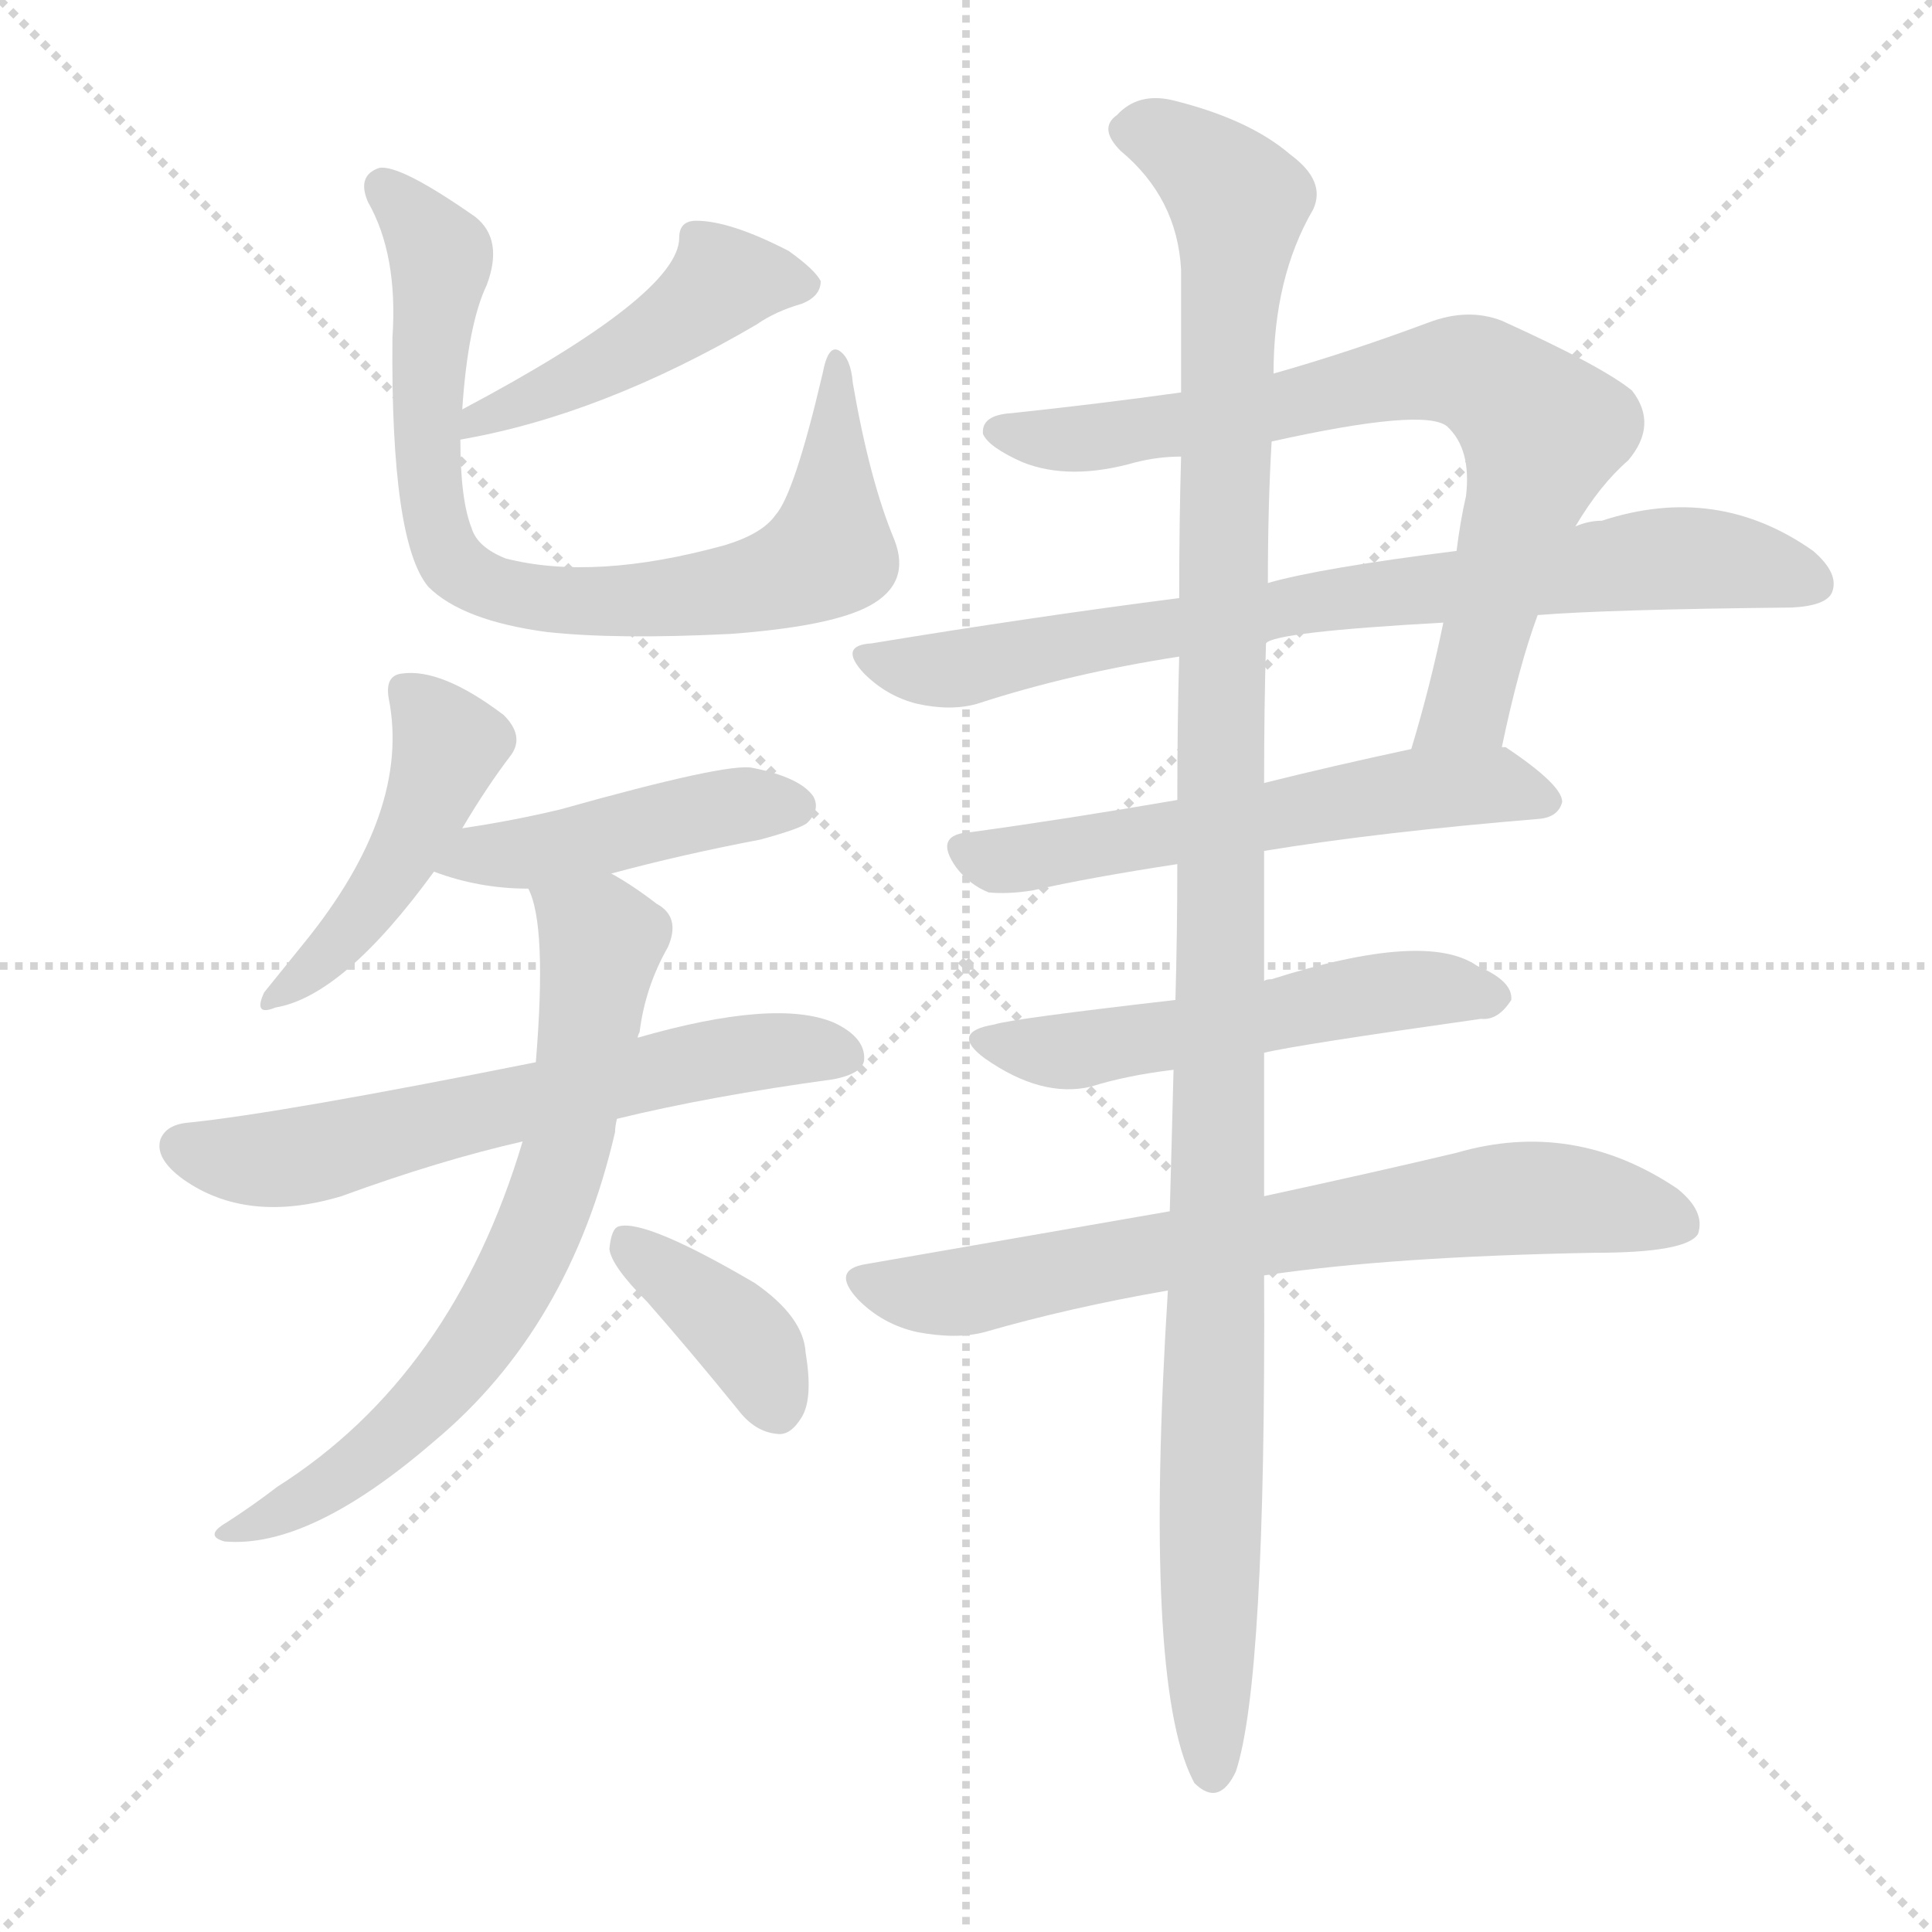
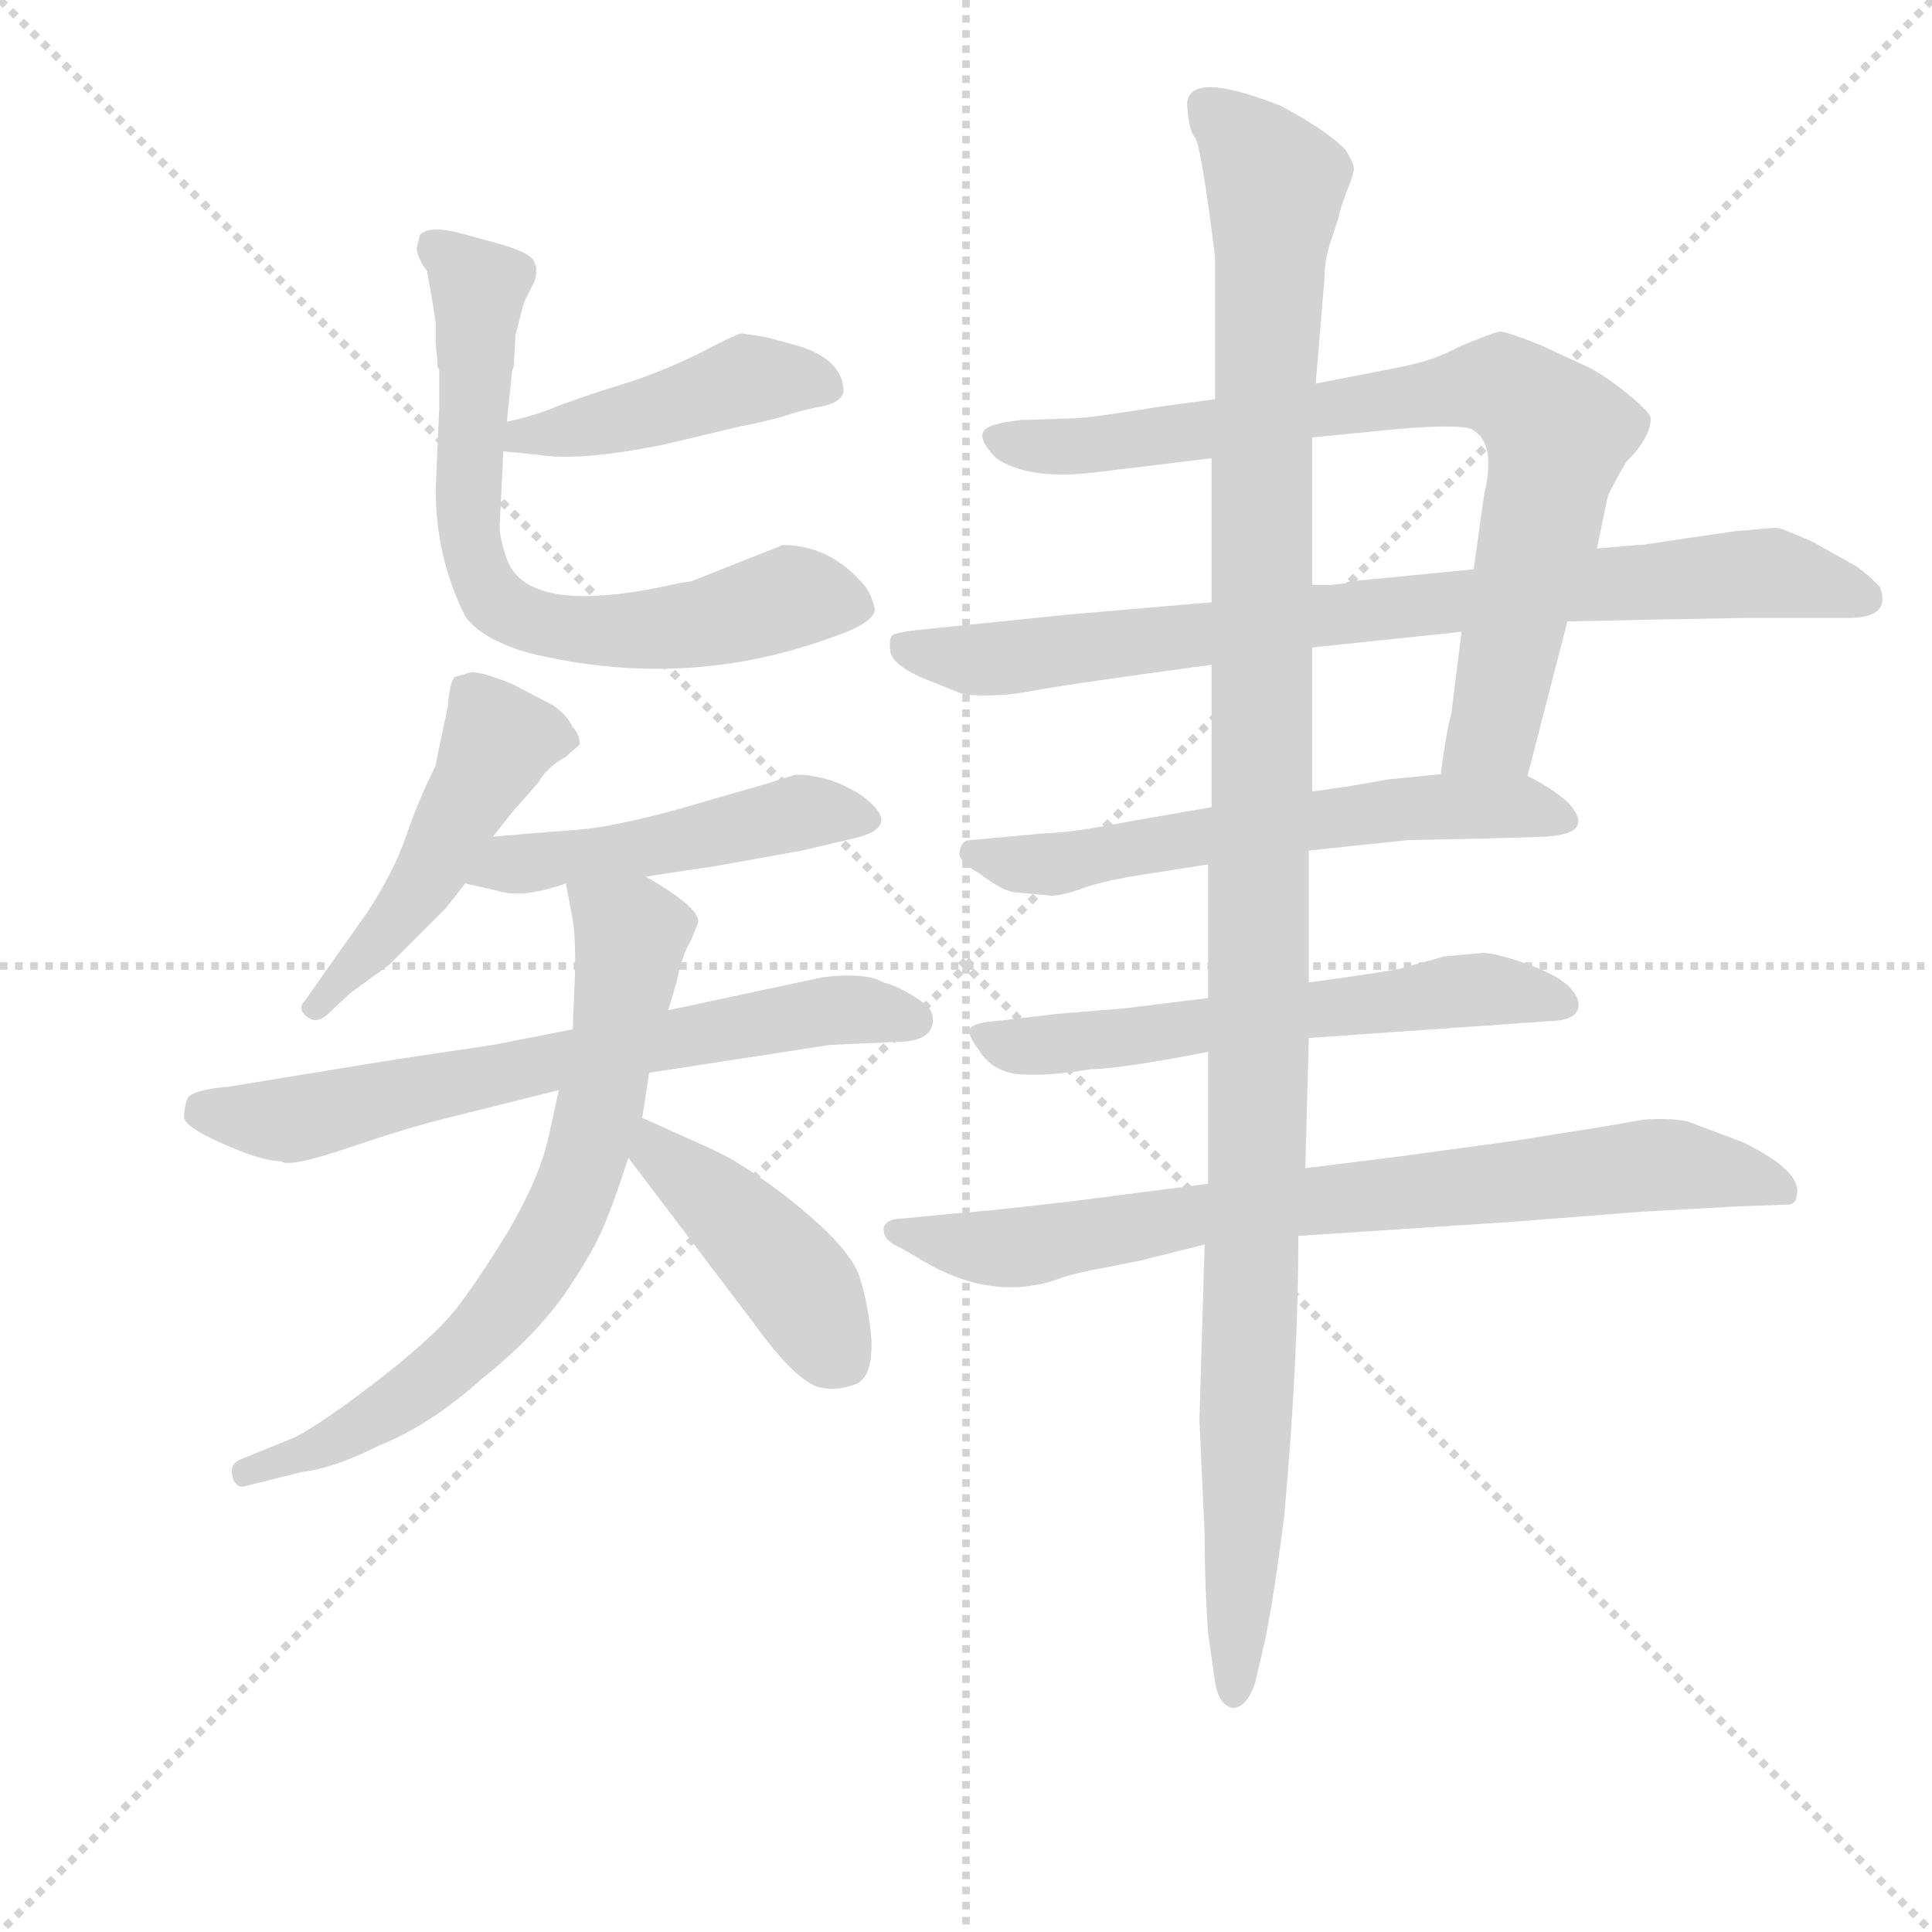
<svg xmlns="http://www.w3.org/2000/svg" version="1.1" viewBox="0 0 1024 1024">
  <g stroke="lightgray" stroke-dasharray="1,1" stroke-width="1" transform="scale(4, 4)">
    <line x1="0" y1="0" x2="256" y2="256" />
    <line x1="256" y1="0" x2="0" y2="256" />
    <line x1="128" y1="0" x2="128" y2="256" />
    <line x1="0" y1="128" x2="256" y2="128" />
  </g>
-   <g transform="scale(1, -1) translate(0, -900)">
+   <g transform="scale(0.92, -0.92) translate(60, -830)">
    <style type="text/css">
      
        @keyframes keyframes0 {
          from {
            stroke: blue;
-             stroke-dashoffset: 457;
-             stroke-width: 128;
-           }
-           60% {
+             stroke-dashoffset: 443;
+             stroke-width: 128;
+           }
+           59% {
            animation-timing-function: step-end;
            stroke: blue;
            stroke-dashoffset: 0;
            stroke-width: 128;
          }
          to {
            stroke: black;
            stroke-width: 1024;
          }
        }
        #make-me-a-hanzi-animation-0 {
-           animation: keyframes0 0.622s both;
+           animation: keyframes0 0.611s both;
          animation-delay: 0s;
          animation-timing-function: linear;
        }
      
        @keyframes keyframes1 {
          from {
            stroke: blue;
-             stroke-dashoffset: 775;
+             stroke-dashoffset: 690;
+             stroke-width: 128;
+           }
+           69% {
+             animation-timing-function: step-end;
+             stroke: blue;
+             stroke-dashoffset: 0;
+             stroke-width: 128;
+           }
+           to {
+             stroke: black;
+             stroke-width: 1024;
+           }
+         }
+         #make-me-a-hanzi-animation-1 {
+           animation: keyframes1 0.812s both;
+           animation-delay: 0.611s;
+           animation-timing-function: linear;
+         }
+       
+         @keyframes keyframes2 {
+           from {
+             stroke: blue;
+             stroke-dashoffset: 481;
+             stroke-width: 128;
+           }
+           61% {
+             animation-timing-function: step-end;
+             stroke: blue;
+             stroke-dashoffset: 0;
+             stroke-width: 128;
+           }
+           to {
+             stroke: black;
+             stroke-width: 1024;
+           }
+         }
+         #make-me-a-hanzi-animation-2 {
+           animation: keyframes2 0.641s both;
+           animation-delay: 1.422s;
+           animation-timing-function: linear;
+         }
+       
+         @keyframes keyframes3 {
+           from {
+             stroke: blue;
+             stroke-dashoffset: 481;
+             stroke-width: 128;
+           }
+           61% {
+             animation-timing-function: step-end;
+             stroke: blue;
+             stroke-dashoffset: 0;
+             stroke-width: 128;
+           }
+           to {
+             stroke: black;
+             stroke-width: 1024;
+           }
+         }
+         #make-me-a-hanzi-animation-3 {
+           animation: keyframes3 0.641s both;
+           animation-delay: 2.063s;
+           animation-timing-function: linear;
+         }
+       
+         @keyframes keyframes4 {
+           from {
+             stroke: blue;
+             stroke-dashoffset: 670;
+             stroke-width: 128;
+           }
+           69% {
+             animation-timing-function: step-end;
+             stroke: blue;
+             stroke-dashoffset: 0;
+             stroke-width: 128;
+           }
+           to {
+             stroke: black;
+             stroke-width: 1024;
+           }
+         }
+         #make-me-a-hanzi-animation-4 {
+           animation: keyframes4 0.795s both;
+           animation-delay: 2.705s;
+           animation-timing-function: linear;
+         }
+       
+         @keyframes keyframes5 {
+           from {
+             stroke: blue;
+             stroke-dashoffset: 706;
+             stroke-width: 128;
+           }
+           70% {
+             animation-timing-function: step-end;
+             stroke: blue;
+             stroke-dashoffset: 0;
+             stroke-width: 128;
+           }
+           to {
+             stroke: black;
+             stroke-width: 1024;
+           }
+         }
+         #make-me-a-hanzi-animation-5 {
+           animation: keyframes5 0.825s both;
+           animation-delay: 3.5s;
+           animation-timing-function: linear;
+         }
+       
+         @keyframes keyframes6 {
+           from {
+             stroke: blue;
+             stroke-dashoffset: 430;
+             stroke-width: 128;
+           }
+           58% {
+             animation-timing-function: step-end;
+             stroke: blue;
+             stroke-dashoffset: 0;
+             stroke-width: 128;
+           }
+           to {
+             stroke: black;
+             stroke-width: 1024;
+           }
+         }
+         #make-me-a-hanzi-animation-6 {
+           animation: keyframes6 0.6s both;
+           animation-delay: 4.325s;
+           animation-timing-function: linear;
+         }
+       
+         @keyframes keyframes7 {
+           from {
+             stroke: blue;
+             stroke-dashoffset: 799;
            stroke-width: 128;
          }
          72% {
            animation-timing-function: step-end;
            stroke: blue;
            stroke-dashoffset: 0;
            stroke-width: 128;
          }
          to {
            stroke: black;
            stroke-width: 1024;
          }
        }
-         #make-me-a-hanzi-animation-1 {
-           animation: keyframes1 0.881s both;
-           animation-delay: 0.622s;
-           animation-timing-function: linear;
-         }
-       
-         @keyframes keyframes2 {
-           from {
-             stroke: blue;
-             stroke-dashoffset: 452;
-             stroke-width: 128;
-           }
-           60% {
-             animation-timing-function: step-end;
-             stroke: blue;
-             stroke-dashoffset: 0;
-             stroke-width: 128;
-           }
-           to {
-             stroke: black;
-             stroke-width: 1024;
-           }
-         }
-         #make-me-a-hanzi-animation-2 {
-           animation: keyframes2 0.618s both;
-           animation-delay: 1.503s;
-           animation-timing-function: linear;
-         }
-       
-         @keyframes keyframes3 {
-           from {
-             stroke: blue;
-             stroke-dashoffset: 441;
-             stroke-width: 128;
-           }
-           59% {
-             animation-timing-function: step-end;
-             stroke: blue;
-             stroke-dashoffset: 0;
-             stroke-width: 128;
-           }
-           to {
-             stroke: black;
-             stroke-width: 1024;
-           }
-         }
-         #make-me-a-hanzi-animation-3 {
-           animation: keyframes3 0.609s both;
-           animation-delay: 2.12s;
-           animation-timing-function: linear;
-         }
-       
-         @keyframes keyframes4 {
-           from {
-             stroke: blue;
-             stroke-dashoffset: 615;
-             stroke-width: 128;
-           }
-           67% {
-             animation-timing-function: step-end;
-             stroke: blue;
-             stroke-dashoffset: 0;
-             stroke-width: 128;
-           }
-           to {
-             stroke: black;
-             stroke-width: 1024;
-           }
-         }
-         #make-me-a-hanzi-animation-4 {
-           animation: keyframes4 0.75s both;
-           animation-delay: 2.729s;
-           animation-timing-function: linear;
-         }
-       
-         @keyframes keyframes5 {
-           from {
-             stroke: blue;
-             stroke-dashoffset: 686;
-             stroke-width: 128;
-           }
-           69% {
-             animation-timing-function: step-end;
-             stroke: blue;
-             stroke-dashoffset: 0;
-             stroke-width: 128;
-           }
-           to {
-             stroke: black;
-             stroke-width: 1024;
-           }
-         }
-         #make-me-a-hanzi-animation-5 {
-           animation: keyframes5 0.808s both;
-           animation-delay: 3.48s;
-           animation-timing-function: linear;
-         }
-       
-         @keyframes keyframes6 {
-           from {
-             stroke: blue;
-             stroke-dashoffset: 376;
-             stroke-width: 128;
-           }
-           55% {
-             animation-timing-function: step-end;
-             stroke: blue;
-             stroke-dashoffset: 0;
-             stroke-width: 128;
-           }
-           to {
-             stroke: black;
-             stroke-width: 1024;
-           }
-         }
-         #make-me-a-hanzi-animation-6 {
-           animation: keyframes6 0.556s both;
-           animation-delay: 4.288s;
-           animation-timing-function: linear;
-         }
-       
-         @keyframes keyframes7 {
-           from {
-             stroke: blue;
-             stroke-dashoffset: 738;
-             stroke-width: 128;
-           }
-           71% {
-             animation-timing-function: step-end;
-             stroke: blue;
-             stroke-dashoffset: 0;
-             stroke-width: 128;
-           }
-           to {
-             stroke: black;
-             stroke-width: 1024;
-           }
-         }
        #make-me-a-hanzi-animation-7 {
-           animation: keyframes7 0.851s both;
-           animation-delay: 4.844s;
+           animation: keyframes7 0.9s both;
+           animation-delay: 4.925s;
          animation-timing-function: linear;
        }
      
        @keyframes keyframes8 {
          from {
            stroke: blue;
-             stroke-dashoffset: 764;
-             stroke-width: 128;
-           }
-           71% {
+             stroke-dashoffset: 813;
+             stroke-width: 128;
+           }
+           73% {
            animation-timing-function: step-end;
            stroke: blue;
            stroke-dashoffset: 0;
            stroke-width: 128;
          }
          to {
            stroke: black;
            stroke-width: 1024;
          }
        }
        #make-me-a-hanzi-animation-8 {
-           animation: keyframes8 0.872s both;
-           animation-delay: 5.695s;
+           animation: keyframes8 0.912s both;
+           animation-delay: 5.825s;
          animation-timing-function: linear;
        }
      
        @keyframes keyframes9 {
          from {
            stroke: blue;
-             stroke-dashoffset: 568;
-             stroke-width: 128;
-           }
-           65% {
+             stroke-dashoffset: 597;
+             stroke-width: 128;
+           }
+           66% {
            animation-timing-function: step-end;
            stroke: blue;
            stroke-dashoffset: 0;
            stroke-width: 128;
          }
          to {
            stroke: black;
            stroke-width: 1024;
          }
        }
        #make-me-a-hanzi-animation-9 {
-           animation: keyframes9 0.712s both;
-           animation-delay: 6.566s;
+           animation: keyframes9 0.736s both;
+           animation-delay: 6.736s;
          animation-timing-function: linear;
        }
      
        @keyframes keyframes10 {
          from {
            stroke: blue;
-             stroke-dashoffset: 527;
-             stroke-width: 128;
-           }
-           63% {
+             stroke-dashoffset: 593;
+             stroke-width: 128;
+           }
+           66% {
            animation-timing-function: step-end;
            stroke: blue;
            stroke-dashoffset: 0;
            stroke-width: 128;
          }
          to {
            stroke: black;
            stroke-width: 1024;
          }
        }
        #make-me-a-hanzi-animation-10 {
-           animation: keyframes10 0.679s both;
-           animation-delay: 7.279s;
+           animation: keyframes10 0.733s both;
+           animation-delay: 7.472s;
          animation-timing-function: linear;
        }
      
        @keyframes keyframes11 {
          from {
            stroke: blue;
-             stroke-dashoffset: 695;
-             stroke-width: 128;
-           }
-           69% {
+             stroke-dashoffset: 772;
+             stroke-width: 128;
+           }
+           72% {
            animation-timing-function: step-end;
            stroke: blue;
            stroke-dashoffset: 0;
            stroke-width: 128;
          }
          to {
            stroke: black;
            stroke-width: 1024;
          }
        }
        #make-me-a-hanzi-animation-11 {
-           animation: keyframes11 0.816s both;
-           animation-delay: 7.958s;
+           animation: keyframes11 0.878s both;
+           animation-delay: 8.205s;
          animation-timing-function: linear;
        }
      
        @keyframes keyframes12 {
          from {
            stroke: blue;
-             stroke-dashoffset: 1157;
+             stroke-dashoffset: 1189;
            stroke-width: 128;
          }
          79% {
            animation-timing-function: step-end;
            stroke: blue;
            stroke-dashoffset: 0;
            stroke-width: 128;
          }
          to {
            stroke: black;
            stroke-width: 1024;
          }
        }
        #make-me-a-hanzi-animation-12 {
-           animation: keyframes12 1.192s both;
-           animation-delay: 8.773s;
+           animation: keyframes12 1.218s both;
+           animation-delay: 9.083s;
          animation-timing-function: linear;
        }
      
    </style>
-     <path d="M 244 667 Q 319 680 401 728 Q 411 735 425 739 Q 435 743 435 751 Q 432 757 418 767 Q 387 783 369 783 Q 360 783 360 774 Q 360 744 245 683 C 219 669 214 662 244 667 Z" fill="lightgray" />
-     <path d="M 474 614 Q 461 645 452 697 Q 451 710 445 714 Q 439 718 436 702 Q 421 638 411 627 Q 404 617 384 611 Q 315 592 268 604 Q 253 610 250 620 Q 244 635 244 667 L 245 683 Q 248 728 258 749 Q 267 773 252 785 Q 212 813 201 811 Q 189 807 195 793 Q 211 765 208 721 Q 207 613 227 589 Q 245 571 290 565 Q 327 561 387 564 Q 441 568 461 579 Q 483 591 474 614 Z" fill="lightgray" />
-     <path d="M 245 461 Q 258 483 271 500 Q 278 510 267 521 Q 234 546 213 543 Q 204 542 206 530 Q 218 470 161 400 Q 148 384 140 374 Q 134 361 146 366 Q 182 372 230 438 L 245 461 Z" fill="lightgray" />
-     <path d="M 324 437 Q 361 447 403 455 Q 425 461 428 464 Q 435 471 431 478 Q 424 488 399 493 Q 386 496 297 471 Q 272 465 245 461 C 215 456 202 448 230 438 Q 254 429 280 429 L 324 437 Z" fill="lightgray" />
-     <path d="M 327 307 Q 376 319 442 328 Q 457 331 458 338 Q 459 350 442 358 Q 411 371 338 350 L 284 337 Q 149 310 100 305 Q 88 304 85 296 Q 82 286 97 275 Q 131 251 181 266 Q 233 285 277 295 L 327 307 Z" fill="lightgray" />
-     <path d="M 277 295 Q 240 171 147 112 Q 134 102 120 93 Q 108 86 119 83 Q 164 79 230 136 Q 302 196 326 300 Q 326 303 327 307 L 338 350 Q 338 351 339 353 Q 342 377 354 398 Q 361 414 348 421 Q 335 431 324 437 C 298 453 271 458 280 429 Q 290 410 284 337 L 277 295 Z" fill="lightgray" />
-     <path d="M 343 210 Q 365 185 391 153 Q 400 141 412 140 Q 419 139 425 149 Q 431 159 427 183 Q 426 202 400 220 Q 342 254 328 250 Q 324 249 323 238 Q 324 229 343 210 Z" fill="lightgray" />
-     <path d="M 796 504 Q 805 547 815 574 L 835 621 Q 848 643 863 656 Q 879 675 865 693 Q 849 706 796 730 Q 778 737 757 729 Q 714 713 675 702 L 626 692 Q 583 686 536 681 Q 520 680 521 670 Q 524 663 542 655 Q 567 645 602 655 Q 614 658 626 658 L 674 666 Q 755 684 767 674 Q 780 662 777 637 Q 774 624 772 608 L 765 570 Q 758 536 748 503 C 740 474 790 475 796 504 Z" fill="lightgray" />
-     <path d="M 815 574 Q 852 577 950 578 Q 968 579 971 586 Q 975 596 961 608 Q 910 644 849 624 Q 842 624 835 621 L 772 608 Q 700 599 672 591 L 625 583 Q 547 573 462 559 Q 444 558 458 543 Q 470 531 486 527 Q 504 523 518 527 Q 567 543 625 552 L 671 559 Q 675 565 765 570 L 815 574 Z" fill="lightgray" />
-     <path d="M 670 449 Q 731 459 816 466 Q 826 467 828 475 Q 828 484 798 504 L 796 504 L 748 503 Q 706 494 670 485 L 624 476 Q 566 466 515 459 Q 494 458 507 440 Q 514 431 524 427 Q 534 426 547 428 Q 578 435 624 442 L 670 449 Z" fill="lightgray" />
-     <path d="M 670 342 Q 686 346 785 360 Q 794 359 801 370 Q 802 380 783 388 Q 756 407 674 381 Q 671 381 670 380 L 623 370 Q 536 360 527 357 Q 503 353 522 339 Q 552 318 578 324 Q 597 330 622 333 L 670 342 Z" fill="lightgray" />
-     <path d="M 670 224 Q 737 234 845 236 Q 894 236 900 246 Q 904 258 889 270 Q 834 307 772 289 Q 730 279 670 266 L 620 258 Q 545 245 459 230 Q 440 227 455 211 Q 468 198 486 194 Q 507 190 522 194 Q 567 207 619 216 L 670 224 Z" fill="lightgray" />
-     <path d="M 619 216 Q 606 9 632 -43 L 633 -45 Q 646 -58 655 -39 Q 671 9 670 224 L 670 266 Q 670 302 670 342 L 670 380 Q 670 417 670 449 L 670 485 Q 670 525 671 559 L 672 591 Q 672 633 674 666 L 675 702 Q 675 753 696 789 Q 703 804 684 818 Q 662 837 621 847 Q 603 851 592 839 Q 582 832 594 820 Q 624 795 626 757 Q 626 729 626 692 L 626 658 Q 625 624 625 583 L 625 552 Q 624 518 624 476 L 624 442 Q 624 406 623 370 L 622 333 Q 621 293 620 258 L 619 216 Z" fill="lightgray" />
+     <path d="M 230 570 L 250 568 Q 274 564 323 574 L 365 584 Q 385 588 394 591 Q 403 594 414 596 Q 424 598 426 604 Q 426 623 399 631 Q 381 636 380 636 L 367 638 Q 361 636 344 627 Q 326 618 306 611 L 284 604 Q 272 600 261 596 Q 250 591 232 587 C 203 580 200 573 230 570 Z" fill="lightgray" />
+     <path d="M 237 637 Q 241 653 242 656 L 248 668 Q 250 676 248 678 Q 248 684 226 690 L 204 696 Q 188 700 182 695 L 180 687 Q 181 680 186 674 Q 190 652 191 644 L 191 632 L 192 622 L 192 619 L 193 617 L 193 594 L 191 548 Q 191 509 208 475 Q 217 462 244 454 Q 333 432 417 462 Q 444 471 444 479 Q 442 489 436 495 Q 417 516 391 516 L 338 495 Q 337 495 331 494 Q 244 474 232 508 Q 227 522 228 530 L 230 570 L 232 587 L 235 616 L 236 619 L 237 637 Z" fill="lightgray" />
+     <path d="M 224 348 L 235 362 L 250 379 Q 255 388 266 394 Q 268 396 274 401 Q 274 407 270 411 Q 266 419 258 424 L 235 436 Q 215 444 210.5 442.5 Q 206 441 202 440 Q 199 437 198 423 Q 192 395 191 389 Q 181 369 174 348.5 Q 167 328 152 305 L 116 254 Q 111 249 116.5 244.5 Q 122 240 128 245 L 142 258 L 164 274 L 197 307 L 208 321 L 224 348 Z" fill="lightgray" />
+     <path d="M 380 378 L 352 370 Q 299 354 273 352 Q 247 350 224 348 C 194 345 179 328 208 321 L 226 317 Q 240 312 266 321 L 312 325 L 352 331 L 402 340 L 432 347 Q 458 353 441 368 Q 432 376 417 381 Q 401 385 396 383 L 380 378 Z" fill="lightgray" />
+     <path d="M 270 237 L 224 228 L 170 220 L 72 204 Q 50 202 48 197 Q 46 192 46 186.5 Q 46 181 68.5 171 Q 91 161 102 161 Q 106 157 141.5 169 Q 177 181 198 186 L 262 202 L 314 212 L 418 228 L 462 230 Q 480 232 477 246 Q 476 250 466.5 256 Q 457 262 449 264 Q 439 270 414 267 L 325 248 L 270 237 Z" fill="lightgray" />
+     <path d="M 266 321 L 270 300 Q 272 286 271 263 Q 270 240 270 237 L 262 202 L 256 175 Q 251 152 233 121 Q 214 90 202 75 Q 189 59 158 35 Q 127 11 110 2 L 78 -11 Q 72 -14 74 -21 Q 76 -28 82 -26 L 114 -18 Q 132 -16 158 -3 Q 188 9 218 36 Q 247 59 265 84 Q 282 109 288 124 Q 294 138 302 163 L 310 186 L 314 212 L 325 248 L 330 265 Q 333 280 338 288 L 342 298 Q 345 306 312 325 C 286 341 260 350 266 321 Z" fill="lightgray" />
+     <path d="M 302 163 L 374 68 Q 397 36 411 31 Q 422 28 434 33 Q 443 38 442 59 Q 440 80 435 95 Q 430 109 407 129 Q 384 149 360 163 L 350 168 L 310 186 C 283 198 284 187 302 163 Z" fill="lightgray" />
+     <path d="M 820 383 L 843 472 L 860 514 L 866 543 Q 867 547 877 564 Q 891 578 891 589 Q 891 592 879 602 Q 867 612 856 618 L 828 631 Q 808 639 804 639 Q 799 638 780 630 Q 766 622 744 618 L 698 609 L 640 600 L 610 596 Q 567 589 558 589 L 528 588 Q 510 586 507 582 Q 503 577 514 566 Q 533 553 572 558 L 638 566 L 696 578 L 747 583 Q 785 586 789 582 Q 802 574 795 545 L 789 502 L 782 466 L 776 418 Q 774 413 770 384 C 766 354 812 354 820 383 Z" fill="lightgray" />
+     <path d="M 843 472 L 891 473 L 946 474 L 1005 474 Q 1030 474 1023 492 Q 1015 500 1009 504 L 984 518 Q 966 526 963 526 L 940 524 L 919 521 Q 886 516 885 516 L 883 516 L 860 514 L 789 502 L 717 495 L 715 494 L 707 493 L 696 493 L 638 483 L 556 476 L 478 468 Q 456 466 454 464 Q 452 462 453 454 Q 455 447 470 440 L 495 430 Q 514 428 535 432 Q 556 436 638 447 L 696 457 L 782 466 L 843 472 Z" fill="lightgray" />
+     <path d="M 694 340 L 751 346 L 799 347 L 831 348 Q 860 350 843 368 Q 834 376 820 383 L 770 384 L 740 381 L 717 377 L 696 374 L 638 365 L 592 357 Q 556 350 543 350 L 499 346 Q 494 346 493 340 Q 491 334 504 327 Q 517 317 524 316 L 546 314 Q 552 314 564.5 318.5 Q 577 323 604 327 L 636 332 L 694 340 Z" fill="lightgray" />
+     <path d="M 694 232 L 837 242 Q 847 243 849 248.5 Q 851 254 844.5 261 Q 838 268 820 274.5 Q 802 281 794 281 L 772 279 L 747 272 Q 738 270 694 264 L 636 255 L 587 249 L 550 246 L 516 242 Q 501 241 499 237.5 Q 497 234 504 225 Q 512 212 528.5 211 Q 545 210 568 214 Q 584 214 636 224 L 694 232 Z" fill="lightgray" />
+     <path d="M 636 148 L 558 138 Q 507 132 491 131 L 460 128 Q 450 128 449 122 Q 449 116 456 112.5 Q 463 109 471 104 Q 513 79 552 94 Q 561 97 578 100 L 598 104 L 634 113 L 688 118 L 810 126 L 887 132 L 942 135 L 969 136 Q 975 136 975 141 Q 979 155 944 172 L 912 184 Q 902 186 887 185 L 864 181 L 814 173 L 748 164 L 692 157 L 636 148 Z" fill="lightgray" />
+     <path d="M 636 224 L 636 148 L 634 113 L 631 12 L 634 -54 Q 634 -83 636 -111 L 640 -139 Q 642 -152 650 -154 Q 658 -154 663 -140 L 669 -114 Q 674 -90 680 -42 Q 688 48 688 118 L 692 157 L 694 232 L 694 264 L 694 340 L 696 374 L 696 457 L 696 493 L 696 578 L 698 609 L 703 669 Q 703 679 706 689 L 711 704 Q 712 710 716 720 Q 720 730 720 733 Q 720 736 715 744 Q 704 755 678 769 Q 622 791 624 768 Q 625 755 628.5 750.5 Q 632 746 640 682 L 640 600 L 638 566 L 638 483 L 638 447 L 638 365 L 636 332 L 636 255 L 636 224 Z" fill="lightgray" />
    <clipPath id="make-me-a-hanzi-clip-0">
-       <path d="M 244 667 Q 319 680 401 728 Q 411 735 425 739 Q 435 743 435 751 Q 432 757 418 767 Q 387 783 369 783 Q 360 783 360 774 Q 360 744 245 683 C 219 669 214 662 244 667 Z" />
-     </clipPath>
-     <path clip-path="url(#make-me-a-hanzi-clip-0)" d="M 425 749 L 383 751 L 342 718 L 276 685 L 259 683 L 250 671" fill="none" id="make-me-a-hanzi-animation-0" stroke-dasharray="329 658" stroke-linecap="round" />
+       <path d="M 230 570 L 250 568 Q 274 564 323 574 L 365 584 Q 385 588 394 591 Q 403 594 414 596 Q 424 598 426 604 Q 426 623 399 631 Q 381 636 380 636 L 367 638 Q 361 636 344 627 Q 326 618 306 611 L 284 604 Q 272 600 261 596 Q 250 591 232 587 C 203 580 200 573 230 570 Z" />
+     </clipPath>
+     <path clip-path="url(#make-me-a-hanzi-clip-0)" d="M 235 574 L 243 581 L 294 587 L 377 612 L 415 607" fill="none" id="make-me-a-hanzi-animation-0" stroke-dasharray="315 630" stroke-linecap="round" />
    <clipPath id="make-me-a-hanzi-clip-1">
-       <path d="M 474 614 Q 461 645 452 697 Q 451 710 445 714 Q 439 718 436 702 Q 421 638 411 627 Q 404 617 384 611 Q 315 592 268 604 Q 253 610 250 620 Q 244 635 244 667 L 245 683 Q 248 728 258 749 Q 267 773 252 785 Q 212 813 201 811 Q 189 807 195 793 Q 211 765 208 721 Q 207 613 227 589 Q 245 571 290 565 Q 327 561 387 564 Q 441 568 461 579 Q 483 591 474 614 Z" />
-     </clipPath>
-     <path clip-path="url(#make-me-a-hanzi-clip-1)" d="M 203 801 L 234 762 L 225 669 L 229 637 L 242 599 L 258 589 L 333 581 L 395 588 L 436 605 L 443 653 L 442 707" fill="none" id="make-me-a-hanzi-animation-1" stroke-dasharray="647 1294" stroke-linecap="round" />
+       <path d="M 237 637 Q 241 653 242 656 L 248 668 Q 250 676 248 678 Q 248 684 226 690 L 204 696 Q 188 700 182 695 L 180 687 Q 181 680 186 674 Q 190 652 191 644 L 191 632 L 192 622 L 192 619 L 193 617 L 193 594 L 191 548 Q 191 509 208 475 Q 217 462 244 454 Q 333 432 417 462 Q 444 471 444 479 Q 442 489 436 495 Q 417 516 391 516 L 338 495 Q 337 495 331 494 Q 244 474 232 508 Q 227 522 228 530 L 230 570 L 232 587 L 235 616 L 236 619 L 237 637 Z" />
+     </clipPath>
+     <path clip-path="url(#make-me-a-hanzi-clip-1)" d="M 189 689 L 216 660 L 210 538 L 215 501 L 225 484 L 256 469 L 286 466 L 345 470 L 395 486 L 434 481" fill="none" id="make-me-a-hanzi-animation-1" stroke-dasharray="562 1124" stroke-linecap="round" />
    <clipPath id="make-me-a-hanzi-clip-2">
-       <path d="M 245 461 Q 258 483 271 500 Q 278 510 267 521 Q 234 546 213 543 Q 204 542 206 530 Q 218 470 161 400 Q 148 384 140 374 Q 134 361 146 366 Q 182 372 230 438 L 245 461 Z" />
-     </clipPath>
-     <path clip-path="url(#make-me-a-hanzi-clip-2)" d="M 218 532 L 238 505 L 224 467 L 188 408 L 148 374" fill="none" id="make-me-a-hanzi-animation-2" stroke-dasharray="324 648" stroke-linecap="round" />
+       <path d="M 224 348 L 235 362 L 250 379 Q 255 388 266 394 Q 268 396 274 401 Q 274 407 270 411 Q 266 419 258 424 L 235 436 Q 215 444 210.5 442.5 Q 206 441 202 440 Q 199 437 198 423 Q 192 395 191 389 Q 181 369 174 348.5 Q 167 328 152 305 L 116 254 Q 111 249 116.5 244.5 Q 122 240 128 245 L 142 258 L 164 274 L 197 307 L 208 321 L 224 348 Z" />
+     </clipPath>
+     <path clip-path="url(#make-me-a-hanzi-clip-2)" d="M 265 403 L 227 403 L 178 313 L 122 250" fill="none" id="make-me-a-hanzi-animation-2" stroke-dasharray="353 706" stroke-linecap="round" />
    <clipPath id="make-me-a-hanzi-clip-3">
-       <path d="M 324 437 Q 361 447 403 455 Q 425 461 428 464 Q 435 471 431 478 Q 424 488 399 493 Q 386 496 297 471 Q 272 465 245 461 C 215 456 202 448 230 438 Q 254 429 280 429 L 324 437 Z" />
-     </clipPath>
-     <path clip-path="url(#make-me-a-hanzi-clip-3)" d="M 238 441 L 371 470 L 420 473" fill="none" id="make-me-a-hanzi-animation-3" stroke-dasharray="313 626" stroke-linecap="round" />
+       <path d="M 380 378 L 352 370 Q 299 354 273 352 Q 247 350 224 348 C 194 345 179 328 208 321 L 226 317 Q 240 312 266 321 L 312 325 L 352 331 L 402 340 L 432 347 Q 458 353 441 368 Q 432 376 417 381 Q 401 385 396 383 L 380 378 Z" />
+     </clipPath>
+     <path clip-path="url(#make-me-a-hanzi-clip-3)" d="M 214 327 L 405 362 L 436 358" fill="none" id="make-me-a-hanzi-animation-3" stroke-dasharray="353 706" stroke-linecap="round" />
    <clipPath id="make-me-a-hanzi-clip-4">
-       <path d="M 327 307 Q 376 319 442 328 Q 457 331 458 338 Q 459 350 442 358 Q 411 371 338 350 L 284 337 Q 149 310 100 305 Q 88 304 85 296 Q 82 286 97 275 Q 131 251 181 266 Q 233 285 277 295 L 327 307 Z" />
-     </clipPath>
-     <path clip-path="url(#make-me-a-hanzi-clip-4)" d="M 96 292 L 123 285 L 153 287 L 388 341 L 448 341" fill="none" id="make-me-a-hanzi-animation-4" stroke-dasharray="487 974" stroke-linecap="round" />
+       <path d="M 270 237 L 224 228 L 170 220 L 72 204 Q 50 202 48 197 Q 46 192 46 186.5 Q 46 181 68.5 171 Q 91 161 102 161 Q 106 157 141.5 169 Q 177 181 198 186 L 262 202 L 314 212 L 418 228 L 462 230 Q 480 232 477 246 Q 476 250 466.5 256 Q 457 262 449 264 Q 439 270 414 267 L 325 248 L 270 237 Z" />
+     </clipPath>
+     <path clip-path="url(#make-me-a-hanzi-clip-4)" d="M 57 190 L 109 185 L 423 248 L 464 243" fill="none" id="make-me-a-hanzi-animation-4" stroke-dasharray="542 1084" stroke-linecap="round" />
    <clipPath id="make-me-a-hanzi-clip-5">
-       <path d="M 277 295 Q 240 171 147 112 Q 134 102 120 93 Q 108 86 119 83 Q 164 79 230 136 Q 302 196 326 300 Q 326 303 327 307 L 338 350 Q 338 351 339 353 Q 342 377 354 398 Q 361 414 348 421 Q 335 431 324 437 C 298 453 271 458 280 429 Q 290 410 284 337 L 277 295 Z" />
-     </clipPath>
-     <path clip-path="url(#make-me-a-hanzi-clip-5)" d="M 288 427 L 319 401 L 302 297 L 275 224 L 252 188 L 197 129 L 125 87" fill="none" id="make-me-a-hanzi-animation-5" stroke-dasharray="558 1116" stroke-linecap="round" />
+       <path d="M 266 321 L 270 300 Q 272 286 271 263 Q 270 240 270 237 L 262 202 L 256 175 Q 251 152 233 121 Q 214 90 202 75 Q 189 59 158 35 Q 127 11 110 2 L 78 -11 Q 72 -14 74 -21 Q 76 -28 82 -26 L 114 -18 Q 132 -16 158 -3 Q 188 9 218 36 Q 247 59 265 84 Q 282 109 288 124 Q 294 138 302 163 L 310 186 L 314 212 L 325 248 L 330 265 Q 333 280 338 288 L 342 298 Q 345 306 312 325 C 286 341 260 350 266 321 Z" />
+     </clipPath>
+     <path clip-path="url(#make-me-a-hanzi-clip-5)" d="M 274 317 L 304 292 L 287 196 L 264 128 L 229 74 L 189 36 L 130 -2 L 81 -18" fill="none" id="make-me-a-hanzi-animation-5" stroke-dasharray="578 1156" stroke-linecap="round" />
    <clipPath id="make-me-a-hanzi-clip-6">
-       <path d="M 343 210 Q 365 185 391 153 Q 400 141 412 140 Q 419 139 425 149 Q 431 159 427 183 Q 426 202 400 220 Q 342 254 328 250 Q 324 249 323 238 Q 324 229 343 210 Z" />
-     </clipPath>
-     <path clip-path="url(#make-me-a-hanzi-clip-6)" d="M 332 241 L 391 195 L 411 155" fill="none" id="make-me-a-hanzi-animation-6" stroke-dasharray="248 496" stroke-linecap="round" />
+       <path d="M 302 163 L 374 68 Q 397 36 411 31 Q 422 28 434 33 Q 443 38 442 59 Q 440 80 435 95 Q 430 109 407 129 Q 384 149 360 163 L 350 168 L 310 186 C 283 198 284 187 302 163 Z" />
+     </clipPath>
+     <path clip-path="url(#make-me-a-hanzi-clip-6)" d="M 314 178 L 319 165 L 392 100 L 424 47" fill="none" id="make-me-a-hanzi-animation-6" stroke-dasharray="302 604" stroke-linecap="round" />
    <clipPath id="make-me-a-hanzi-clip-7">
-       <path d="M 796 504 Q 805 547 815 574 L 835 621 Q 848 643 863 656 Q 879 675 865 693 Q 849 706 796 730 Q 778 737 757 729 Q 714 713 675 702 L 626 692 Q 583 686 536 681 Q 520 680 521 670 Q 524 663 542 655 Q 567 645 602 655 Q 614 658 626 658 L 674 666 Q 755 684 767 674 Q 780 662 777 637 Q 774 624 772 608 L 765 570 Q 758 536 748 503 C 740 474 790 475 796 504 Z" />
-     </clipPath>
-     <path clip-path="url(#make-me-a-hanzi-clip-7)" d="M 529 671 L 564 667 L 629 675 L 759 703 L 792 696 L 817 666 L 778 525 L 754 508" fill="none" id="make-me-a-hanzi-animation-7" stroke-dasharray="610 1220" stroke-linecap="round" />
+       <path d="M 820 383 L 843 472 L 860 514 L 866 543 Q 867 547 877 564 Q 891 578 891 589 Q 891 592 879 602 Q 867 612 856 618 L 828 631 Q 808 639 804 639 Q 799 638 780 630 Q 766 622 744 618 L 698 609 L 640 600 L 610 596 Q 567 589 558 589 L 528 588 Q 510 586 507 582 Q 503 577 514 566 Q 533 553 572 558 L 638 566 L 696 578 L 747 583 Q 785 586 789 582 Q 802 574 795 545 L 789 502 L 782 466 L 776 418 Q 774 413 770 384 C 766 354 812 354 820 383 Z" />
+     </clipPath>
+     <path clip-path="url(#make-me-a-hanzi-clip-7)" d="M 513 579 L 562 572 L 770 605 L 810 606 L 838 580 L 800 409 L 776 392" fill="none" id="make-me-a-hanzi-animation-7" stroke-dasharray="671 1342" stroke-linecap="round" />
    <clipPath id="make-me-a-hanzi-clip-8">
-       <path d="M 815 574 Q 852 577 950 578 Q 968 579 971 586 Q 975 596 961 608 Q 910 644 849 624 Q 842 624 835 621 L 772 608 Q 700 599 672 591 L 625 583 Q 547 573 462 559 Q 444 558 458 543 Q 470 531 486 527 Q 504 523 518 527 Q 567 543 625 552 L 671 559 Q 675 565 765 570 L 815 574 Z" />
-     </clipPath>
-     <path clip-path="url(#make-me-a-hanzi-clip-8)" d="M 460 551 L 510 546 L 714 584 L 876 604 L 909 604 L 961 591" fill="none" id="make-me-a-hanzi-animation-8" stroke-dasharray="636 1272" stroke-linecap="round" />
+       <path d="M 843 472 L 891 473 L 946 474 L 1005 474 Q 1030 474 1023 492 Q 1015 500 1009 504 L 984 518 Q 966 526 963 526 L 940 524 L 919 521 Q 886 516 885 516 L 883 516 L 860 514 L 789 502 L 717 495 L 715 494 L 707 493 L 696 493 L 638 483 L 556 476 L 478 468 Q 456 466 454 464 Q 452 462 453 454 Q 455 447 470 440 L 495 430 Q 514 428 535 432 Q 556 436 638 447 L 696 457 L 782 466 L 843 472 Z" />
+     </clipPath>
+     <path clip-path="url(#make-me-a-hanzi-clip-8)" d="M 459 458 L 514 450 L 692 475 L 948 500 L 1011 486" fill="none" id="make-me-a-hanzi-animation-8" stroke-dasharray="685 1370" stroke-linecap="round" />
    <clipPath id="make-me-a-hanzi-clip-9">
-       <path d="M 670 449 Q 731 459 816 466 Q 826 467 828 475 Q 828 484 798 504 L 796 504 L 748 503 Q 706 494 670 485 L 624 476 Q 566 466 515 459 Q 494 458 507 440 Q 514 431 524 427 Q 534 426 547 428 Q 578 435 624 442 L 670 449 Z" />
-     </clipPath>
-     <path clip-path="url(#make-me-a-hanzi-clip-9)" d="M 512 449 L 550 446 L 754 482 L 796 484 L 819 475" fill="none" id="make-me-a-hanzi-animation-9" stroke-dasharray="440 880" stroke-linecap="round" />
+       <path d="M 694 340 L 751 346 L 799 347 L 831 348 Q 860 350 843 368 Q 834 376 820 383 L 770 384 L 740 381 L 717 377 L 696 374 L 638 365 L 592 357 Q 556 350 543 350 L 499 346 Q 494 346 493 340 Q 491 334 504 327 Q 517 317 524 316 L 546 314 Q 552 314 564.5 318.5 Q 577 323 604 327 L 636 332 L 694 340 Z" />
+     </clipPath>
+     <path clip-path="url(#make-me-a-hanzi-clip-9)" d="M 500 339 L 547 332 L 764 366 L 813 366 L 837 358" fill="none" id="make-me-a-hanzi-animation-9" stroke-dasharray="469 938" stroke-linecap="round" />
    <clipPath id="make-me-a-hanzi-clip-10">
-       <path d="M 670 342 Q 686 346 785 360 Q 794 359 801 370 Q 802 380 783 388 Q 756 407 674 381 Q 671 381 670 380 L 623 370 Q 536 360 527 357 Q 503 353 522 339 Q 552 318 578 324 Q 597 330 622 333 L 670 342 Z" />
-     </clipPath>
-     <path clip-path="url(#make-me-a-hanzi-clip-10)" d="M 523 348 L 569 343 L 743 375 L 791 372" fill="none" id="make-me-a-hanzi-animation-10" stroke-dasharray="399 798" stroke-linecap="round" />
+       <path d="M 694 232 L 837 242 Q 847 243 849 248.5 Q 851 254 844.5 261 Q 838 268 820 274.5 Q 802 281 794 281 L 772 279 L 747 272 Q 738 270 694 264 L 636 255 L 587 249 L 550 246 L 516 242 Q 501 241 499 237.5 Q 497 234 504 225 Q 512 212 528.5 211 Q 545 210 568 214 Q 584 214 636 224 L 694 232 Z" />
+     </clipPath>
+     <path clip-path="url(#make-me-a-hanzi-clip-10)" d="M 505 233 L 535 227 L 591 232 L 790 260 L 839 252" fill="none" id="make-me-a-hanzi-animation-10" stroke-dasharray="465 930" stroke-linecap="round" />
    <clipPath id="make-me-a-hanzi-clip-11">
-       <path d="M 670 224 Q 737 234 845 236 Q 894 236 900 246 Q 904 258 889 270 Q 834 307 772 289 Q 730 279 670 266 L 620 258 Q 545 245 459 230 Q 440 227 455 211 Q 468 198 486 194 Q 507 190 522 194 Q 567 207 619 216 L 670 224 Z" />
-     </clipPath>
-     <path clip-path="url(#make-me-a-hanzi-clip-11)" d="M 458 220 L 495 214 L 522 217 L 603 235 L 810 265 L 891 251" fill="none" id="make-me-a-hanzi-animation-11" stroke-dasharray="567 1134" stroke-linecap="round" />
+       <path d="M 636 148 L 558 138 Q 507 132 491 131 L 460 128 Q 450 128 449 122 Q 449 116 456 112.5 Q 463 109 471 104 Q 513 79 552 94 Q 561 97 578 100 L 598 104 L 634 113 L 688 118 L 810 126 L 887 132 L 942 135 L 969 136 Q 975 136 975 141 Q 979 155 944 172 L 912 184 Q 902 186 887 185 L 864 181 L 814 173 L 748 164 L 692 157 L 636 148 Z" />
+     </clipPath>
+     <path clip-path="url(#make-me-a-hanzi-clip-11)" d="M 457 121 L 518 111 L 630 131 L 886 159 L 946 153 L 967 145" fill="none" id="make-me-a-hanzi-animation-11" stroke-dasharray="644 1288" stroke-linecap="round" />
    <clipPath id="make-me-a-hanzi-clip-12">
-       <path d="M 619 216 Q 606 9 632 -43 L 633 -45 Q 646 -58 655 -39 Q 671 9 670 224 L 670 266 Q 670 302 670 342 L 670 380 Q 670 417 670 449 L 670 485 Q 670 525 671 559 L 672 591 Q 672 633 674 666 L 675 702 Q 675 753 696 789 Q 703 804 684 818 Q 662 837 621 847 Q 603 851 592 839 Q 582 832 594 820 Q 624 795 626 757 Q 626 729 626 692 L 626 658 Q 625 624 625 583 L 625 552 Q 624 518 624 476 L 624 442 Q 624 406 623 370 L 622 333 Q 621 293 620 258 L 619 216 Z" />
-     </clipPath>
-     <path clip-path="url(#make-me-a-hanzi-clip-12)" d="M 599 830 L 623 824 L 656 789 L 646 500 L 643 -39" fill="none" id="make-me-a-hanzi-animation-12" stroke-dasharray="1029 2058" stroke-linecap="round" />
+       <path d="M 636 224 L 636 148 L 634 113 L 631 12 L 634 -54 Q 634 -83 636 -111 L 640 -139 Q 642 -152 650 -154 Q 658 -154 663 -140 L 669 -114 Q 674 -90 680 -42 Q 688 48 688 118 L 692 157 L 694 232 L 694 264 L 694 340 L 696 374 L 696 457 L 696 493 L 696 578 L 698 609 L 703 669 Q 703 679 706 689 L 711 704 Q 712 710 716 720 Q 720 730 720 733 Q 720 736 715 744 Q 704 755 678 769 Q 622 791 624 768 Q 625 755 628.5 750.5 Q 632 746 640 682 L 640 600 L 638 566 L 638 483 L 638 447 L 638 365 L 636 332 L 636 255 L 636 224 Z" />
+     </clipPath>
+     <path clip-path="url(#make-me-a-hanzi-clip-12)" d="M 634 770 L 659 748 L 675 724 L 667 581 L 665 165 L 651 -146" fill="none" id="make-me-a-hanzi-animation-12" stroke-dasharray="1061 2122" stroke-linecap="round" />
  </g>
</svg>
